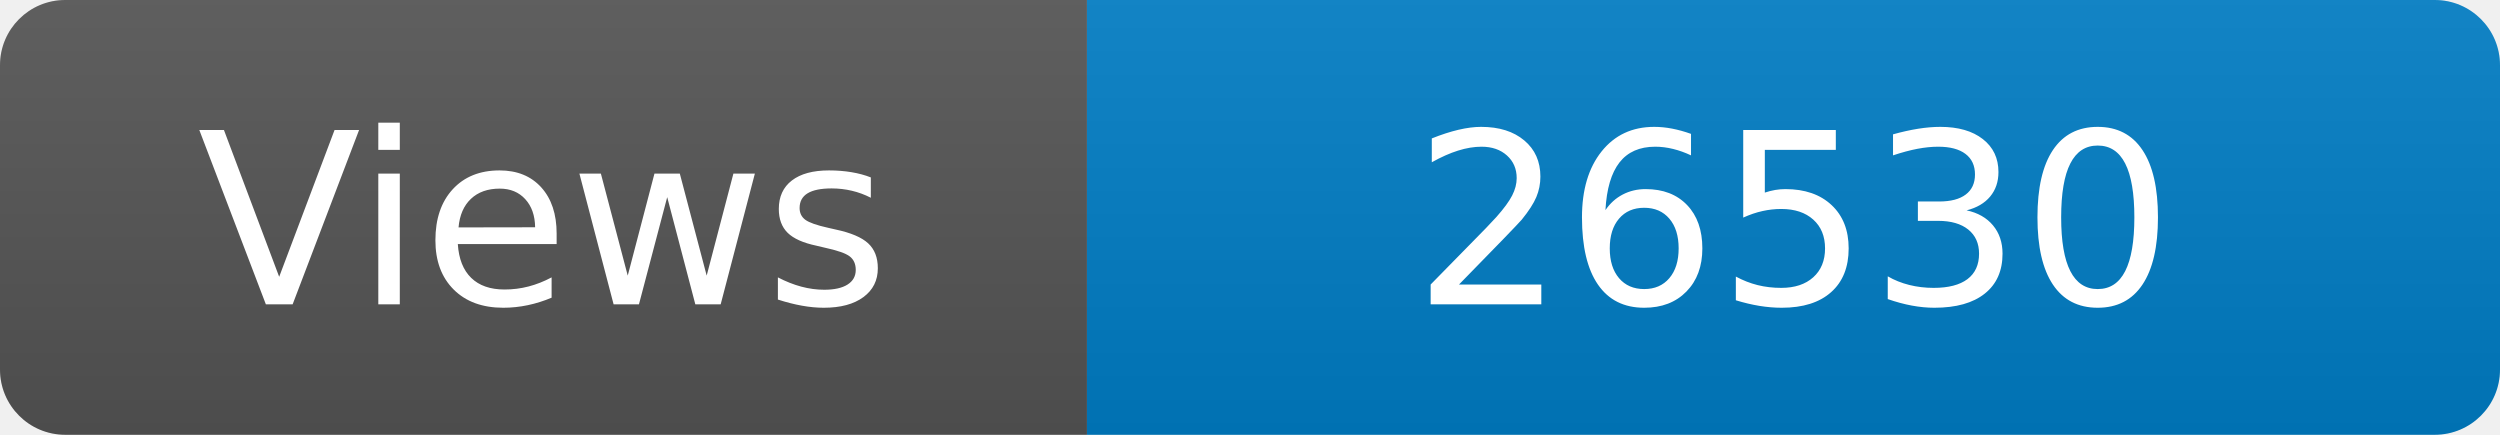
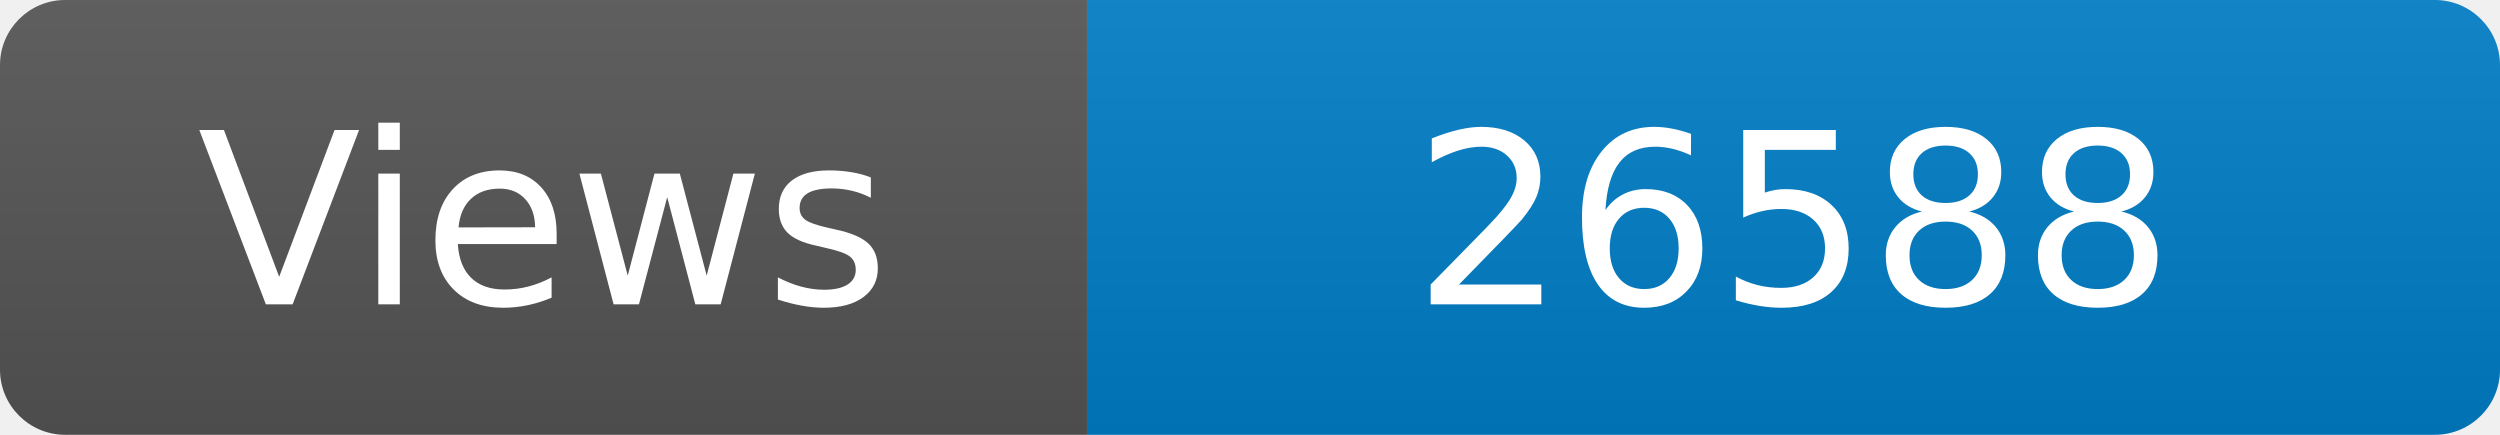
<svg xmlns="http://www.w3.org/2000/svg" width="115" height="20" role="img" aria-label="Maintained?: yes">
  <linearGradient id="s" x2="0" y2="100%">
    <stop offset="0" stop-color="#bbb" stop-opacity=".1" />
    <stop offset="1" stop-opacity=".1" />
  </linearGradient>
  <clipPath id="r">
    <rect width="115" height="20" rx="3" fill="#fff" />
  </clipPath>
  <g clip-path="url(#r)">
    <rect width="50" height="20" fill="#555" />
    <rect x="50" width="160" height="20" fill="#007ec6" />
    <rect width="115" height="20" fill="url(#s)" />
  </g>
  <g fill="#fff" text-anchor="middle" font-family="Verdana,Geneva,DejaVu Sans,sans-serif" font-size="110">
    <text x="250" y="140" transform="scale(.1)" fill="#fff">Views</text>
-     <text x="825" y="140" transform="scale(.1)" fill="#fff">26530</text>
+     <text x="825" y="140" transform="scale(.1)" fill="#fff">26588</text>
  </g>
</svg>
